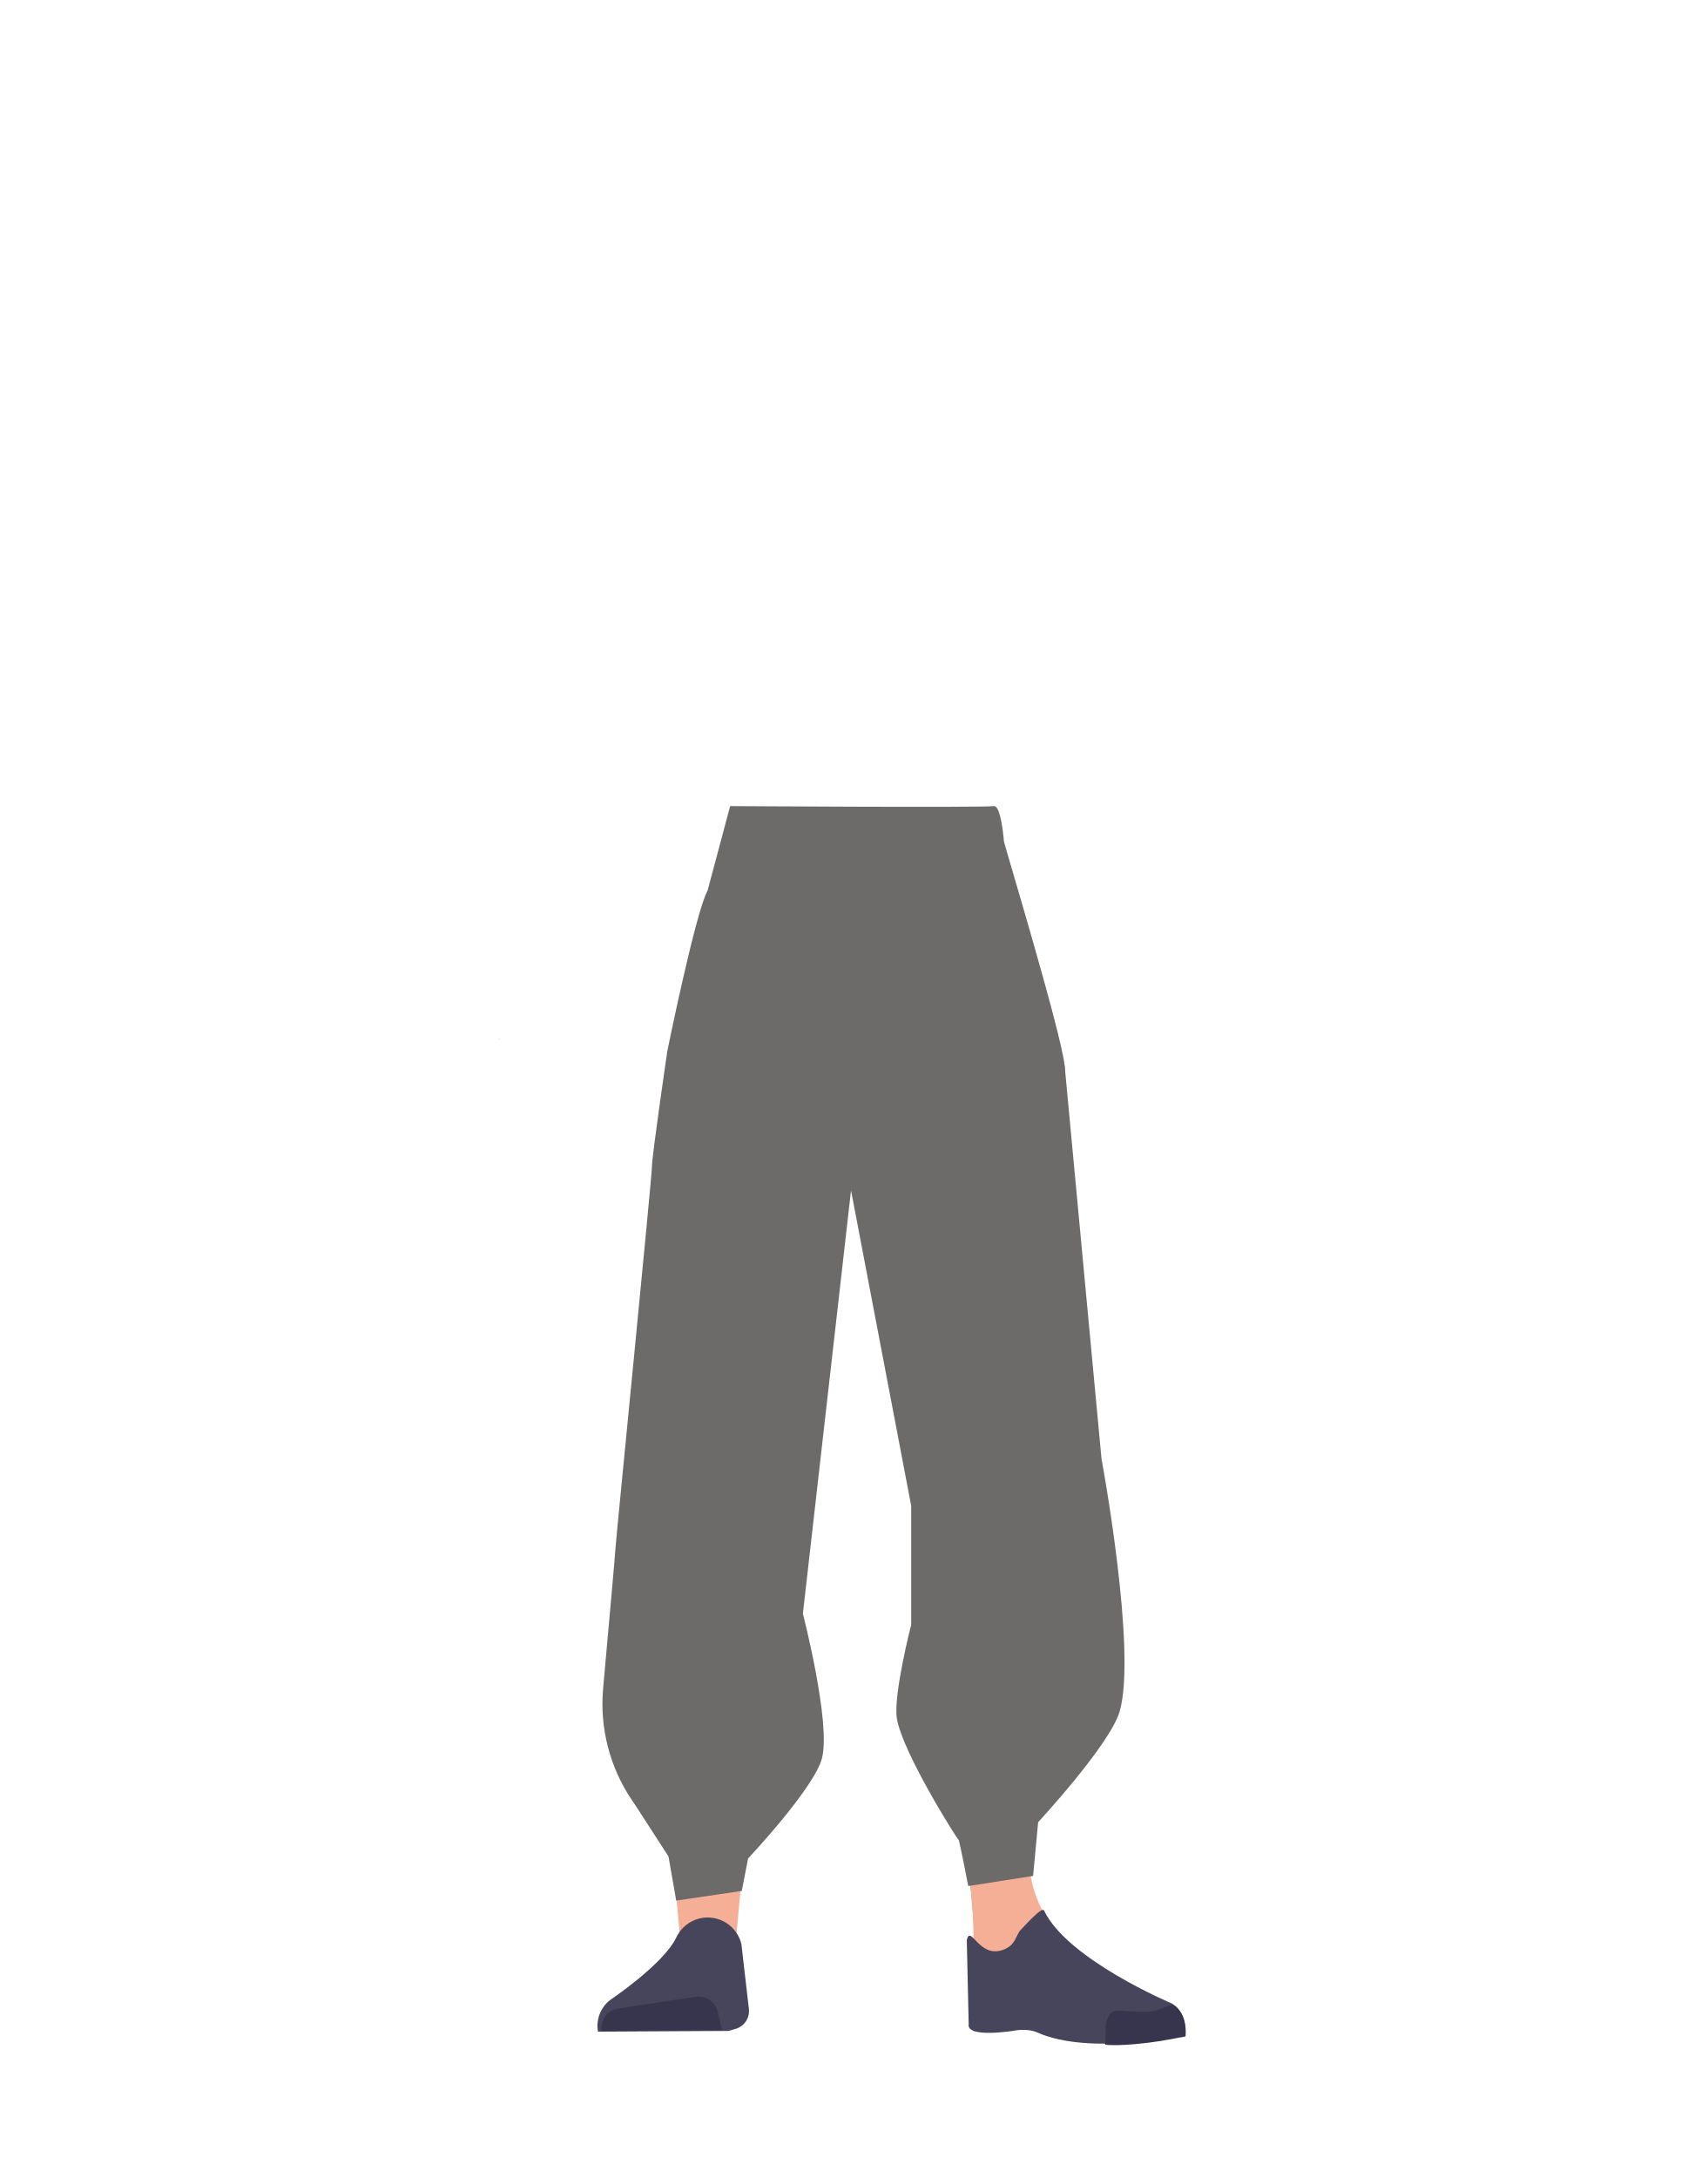
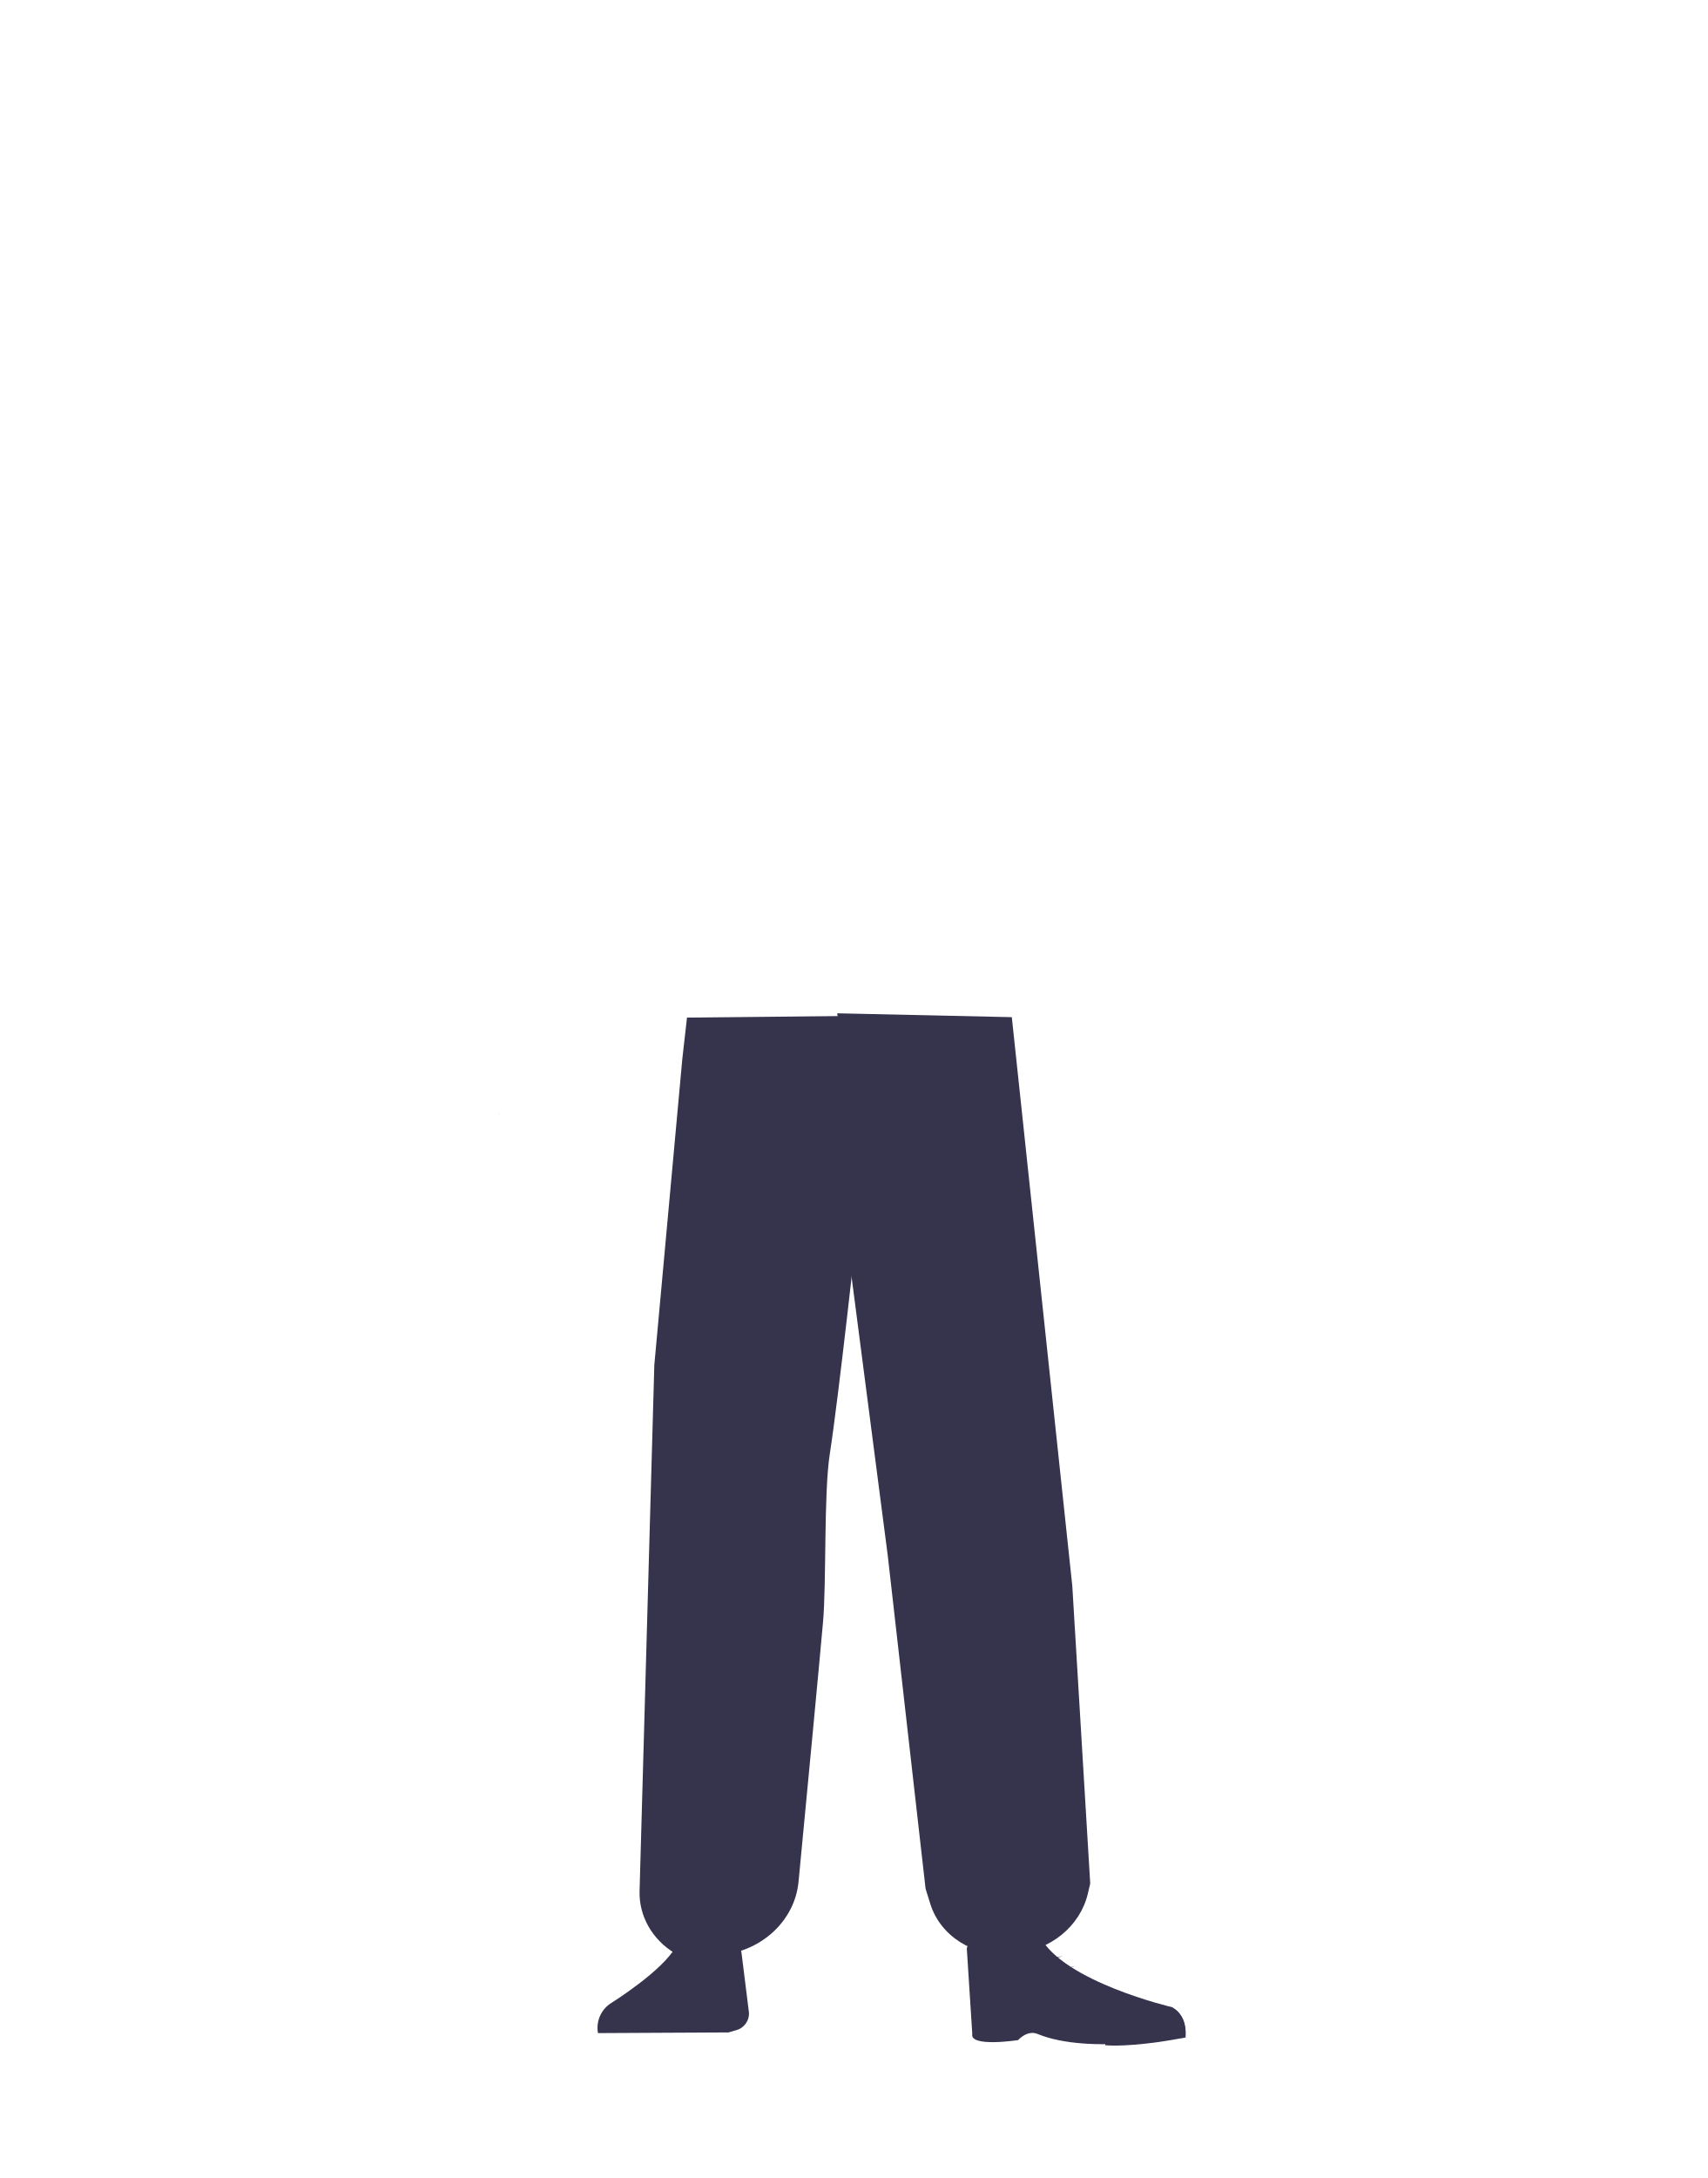
- <svg xmlns="http://www.w3.org/2000/svg" viewBox="0 0 788 1005">
+ <svg xmlns="http://www.w3.org/2000/svg" id="Calque_1" data-name="Calque 1" viewBox="0 0 788 1005">
  <defs>
-     <style>.cls-1{fill:#614652;}.cls-2{fill:#f6af97;}.cls-3{fill:#46455b;}.cls-4{fill:#37344d;}.cls-5{fill:#d79072;}.cls-6{fill:#6c6b6a;}.cls-7{fill:none;}</style>
+     <style>.cls-1{fill:#36344d;}.cls-2{fill:#1a1818;}</style>
  </defs>
-   <g id="Calque_5" data-name="Calque 5">
-     <path class="cls-1" d="M312.56,648.68A26.84,26.84,0,0,0,338,673.12h0a26.84,26.84,0,0,0,27.34-20.34S384.2,564,386.29,531.94c.5-7.58-.82-30.36-.82-30.36l-3.28-53.07s-3-25.06-29.27-29c-30.3-4.53-31.73,11.77-31.73,11.77s-14.9,78.9-16,105.5C304.12,561.3,312.56,648.68,312.56,648.68Z" />
-     <path class="cls-2" d="M336.75,631.38c-13.92-.19-22.33,6.71-24.87,18.16,0,0-7.11,55.37-8.31,77-1.93,34.69,2.48,101.61,7.19,136,1,7.53,3,30.27,3,30.27A13.11,13.11,0,0,0,327,904.68h0a13.11,13.11,0,0,0,12.9-11.81s2.23-26.14,3.5-34.79c4.58-31.35,18-93.52,20-125.14,1.22-19-.44-77.52-.44-77.52-.8-19.21-14.26-23.46-26.18-24Z" />
-     <path class="cls-3" d="M326.26,884.8h0A16.06,16.06,0,0,0,312.14,894h0c-5.84,12.34-30.55,28.87-30.55,28.87A15.14,15.14,0,0,0,276,937.47h0l60.27-.33,3.39-1a8.54,8.54,0,0,0,6-9l-3.46-30A16,16,0,0,0,326.26,884.8Z" />
-     <path class="cls-4" d="M277.77,937.17h0a9,9,0,0,1,7.52-10.37l35.85-5.41a9,9,0,0,1,10.07,6.77l2.06,8.51Z" />
-     <path class="cls-1" d="M475.65,648.68a26.83,26.83,0,0,1-25.44,24.44h0a26.83,26.83,0,0,1-27.34-20.34S404,564,401.92,531.94c-.52-7.91,4.1-83.43,4.1-83.43s-2.83-22.42,29.27-29C463.9,413.66,467,431.28,467,431.28s14.9,77.9,16,104.5C484.09,560.3,475.65,648.68,475.65,648.68Z" />
-     <path class="cls-5" d="M452.56,631.38c12.44-.19,19.94,6.71,22.22,18.16,0,0,14.38,53.37,15.45,75,1.72,34.69-10.25,103.61-14.46,138-.92,7.53-2.66,30.27-2.66,30.27-.6,6.77-5.72,11.91-11.8,11.83h0c-6-.08-10.92-5.16-11.52-11.81,0,0-2-26.14-3.11-34.79-4.1-31.35-16.08-93.52-17.88-125.14-1.09-19,.39-77.52.39-77.52.71-19.21,12.73-23.46,23.37-24Z" />
-     <path class="cls-2" d="M475.21,857.43c-1.21,34,40.41,61.62,40.41,61.62,4.43,3.47-67,21.84-66.61,17.8,0,0,1.45-52-1-65.2C446.21,862.36,475.92,837.45,475.21,857.43Z" />
-     <path class="cls-3" d="M462.7,899.81c6.38-2.17,5.93-6.81,8.47-9.36,1.54-1.54,9.76-10.89,10.69-8.92,10.68,22.66,59.26,43.07,59.26,43.07,5.36,3.82,6.56,9.1,5.55,14.63h0s-43.77,9.37-67.77-1.33c-4.81-2.15-10.66-.9-10.66-.9s-22.42,3.73-21.15-3.06l-.87-38.75C448,887.8,451.75,903.55,462.7,899.81Z" />
-     <path class="cls-4" d="M547.19,939.67c.85-9-4.26-14.65-6-14.43-2.5.32-6.51,2.38-9,2.82-4,.68-16-.29-16-.29-3.07-.32-5.61,2.76-5.86,7.09l-.2,8.64s7.32,1,24.64-1.59C537.71,941.48,547.19,939.67,547.19,939.67Z" />
-     <path class="cls-6" d="M326.58,410.93C321,421,308,485,308,485s-7.09,48.29-7.09,53.2S284,713,284,715.22c0,1.42-3.25,37.32-5.63,63.85a79.44,79.44,0,0,0,13.28,51.58l1.83,2.7,15.07,23.31L312.1,877l30.27-4.46,2.91-15s30.54-32.38,34.12-46.31c4.18-16.27-8.83-66.61-8.83-66.61l22.22-195.31,27.77,145.54v54.83s-8.33,32.42-6.63,43.22c2.44,15.53,28.26,56.51,28.49,56s4.48,21.39,4.48,21.39l29.93-4.68,2.32-24.78s33.21-35.86,37.62-51.1c8.12-28.07-8.37-116.58-8.37-116.58L491.41,492l-25-60.63-2.26-31.06s-.85-29.1-5.53-28.35-121.62,0-121.62,0Z" />
-     <path class="cls-6" d="M434.32,391.48c16.16,5.22,23.2,9.63,27,16.56,3.11,5.62,6,18.49,6.27,24.9.55,15.07-7.77,52.94-21.92,65.58-14.41,12.86-84.8,12.86-99.2,0C332.35,485.88,324,448,324.58,432.94c.23-6.41,3.16-19.28,6.27-24.9,3.84-6.93,10.89-11.34,27-16.56,18.49-6,37.3-5,37.3-5S415.83,385.5,434.32,391.48Z" />
-     <polygon points="230.22 479.54 230.32 479.5 230.22 479.45 230.22 479.54" />
-     <polygon points="230.32 479.5 230.42 479.54 230.42 479.45 230.32 479.5" />
-     <polygon points="230.22 479.54 230.32 479.5 230.22 479.45 230.22 479.54" />
-     <polygon points="230.32 479.5 230.42 479.54 230.42 479.45 230.32 479.5" />
-     <path class="cls-7" d="M434.32,391.48c16.16,5.22,23.2,9.63,27,16.56,3.11,5.62,6,18.49,6.27,24.9.55,15.07-7.77,52.94-21.92,65.58-14.41,12.86-84.8,12.86-99.2,0C332.35,485.88,324,448,324.58,432.94c.23-6.41,3.16-19.28,6.27-24.9,3.84-6.93,10.89-11.34,27-16.56,18.49-6,37.3-5,37.3-5S415.83,385.5,434.32,391.48Z" />
-     <path class="cls-6" d="M412.44,428.55c5.37-4.75,50.88-41.37,51-40.06S490,477,491.41,492s-4.11,49.78-6.31,48.89S405.29,434.87,412.44,428.55Z" />
-   </g>
+   <path class="cls-1" d="M336.75,654.66c-13.92-.17-22.33,6.22-24.87,16.82,0,0-7.11,51.28-8.31,71.32-1.93,32.13,2.48,94.1,7.19,126,1,7,3,28,3,28,.66,6.28,6.4,11,13.2,11h0c6.68-.07,12.24-4.78,12.9-10.93,0,0,2.23-24.21,3.5-32.22,4.58-29,18-86.62,20-115.9,1.22-17.63-.44-71.79-.44-71.79-.8-17.79-14.26-21.73-26.18-22.27Z" />
+   <path class="cls-1" d="M326.26,889.37h0a16.15,16.15,0,0,0-14.12,8.48h0c-5.84,11.43-30.55,26.74-30.55,26.74A13.51,13.51,0,0,0,276,938.14h0l60.27-.31,3.39-1a7.94,7.94,0,0,0,6-8.31l-3.46-27.74C340.52,894,333.85,889.2,326.26,889.37Z" />
+   <path class="cls-1" d="M277.77,937.86h0c-.82-4.58,2.56-8.9,7.52-9.6l35.85-5a9,9,0,0,1,10.07,6.27l2.06,7.88Z" />
+   <path class="cls-1" d="M452.56,654.66c12.44-.17,19.94,6.22,22.22,16.82,0,0,14.38,49.43,15.45,69.47C492,773.07,480,836.9,475.77,868.78c-.92,7-2.66,28-2.66,28a11.88,11.88,0,0,1-11.8,11h0a11.88,11.88,0,0,1-11.51-10.93s-2-24.21-3.12-32.22c-4.1-29-16.08-86.62-17.88-115.9-1.09-17.63.39-71.79.39-71.79.71-17.79,12.73-21.73,23.37-22.27Z" />
+   <path class="cls-1" d="M475.57,885.81c-1.21,31.5,40.05,35.54,40.05,35.54,4.43,3.21-67,20.22-66.61,16.48,0,0,1.45-48.17-1-60.39C446.21,868.85,476.28,867.32,475.57,885.81Z" />
+   <path class="cls-1" d="M462.7,903.27c6.38-2,5.93-6.31,8.47-8.67,1.54-1.43,7.87-3,8.79-1.13,10.69,21,61.16,32.75,61.16,32.75,5.36,3.54,6.57,8.43,5.55,13.55h0s-43.77,8.67-67.77-1.23c-4.8-2-9,2.83-9,2.83s-22.42,3.45-21.15-2.84L446.22,899C448,892.14,451.75,906.73,462.7,903.27Z" />
+   <path class="cls-1" d="M547.19,940.18c.85-8.34-4.26-13.57-6-13.37-2.5.3-6.51,2.21-9,2.61-4,.64-16-.26-16-.26-3.07-.3-5.61,2.55-5.86,6.56l-.2,8s7.32.93,24.64-1.47C537.71,941.86,547.19,940.18,547.19,940.18Z" />
+   <path class="cls-1" d="M317.08,469.55l-2.16,19.08L302,629.86,295.19,872.6c-.32,11.51,5.81,22.35,16.22,28.65l3.27,2,16.36-1c19.83-1.19,35.76-15.59,37.52-33.93,3.64-38,9.46-99,11.31-119.9,1.61-18.18.3-59.4,3.11-77.46,4.1-26.29,12.84-106.32,12.84-106.32l1.77-95.91Z" />
+   <path class="cls-1" d="M388.54,478.59l1.64,88.55,19.57,150.72L427.2,871.54l2.19,7c4.6,14.79,19.89,24.47,36.43,23.07l2.47-.21c16.56-1.4,30.24-12.57,33.8-27.61l1.1-4.66-8.27-137.29L467,469.35l-80.62-1.78Z" />
+   <path class="cls-1" d="M309.29,906.6s4.74-3.11,8.91-3.1a22.46,22.46,0,0,1,10,2.88" />
+   <path class="cls-1" d="M490.47,902.58a33.67,33.67,0,0,1-9,2" />
+   <path class="cls-1" d="M496.13,907.17a33.09,33.09,0,0,1-8.86,2.53" />
+   <polygon class="cls-2" points="230.32 514.01 230.22 514.05 230.22 513.97 230.32 514.01" />
+   <polygon points="230.42 513.97 230.42 514.05 230.32 514.01 230.42 513.97" />
+   <polygon class="cls-2" points="230.32 514.01 230.22 514.05 230.22 513.97 230.32 514.01" />
+   <polygon points="230.42 513.97 230.42 514.05 230.32 514.01 230.42 513.97" />
</svg>
